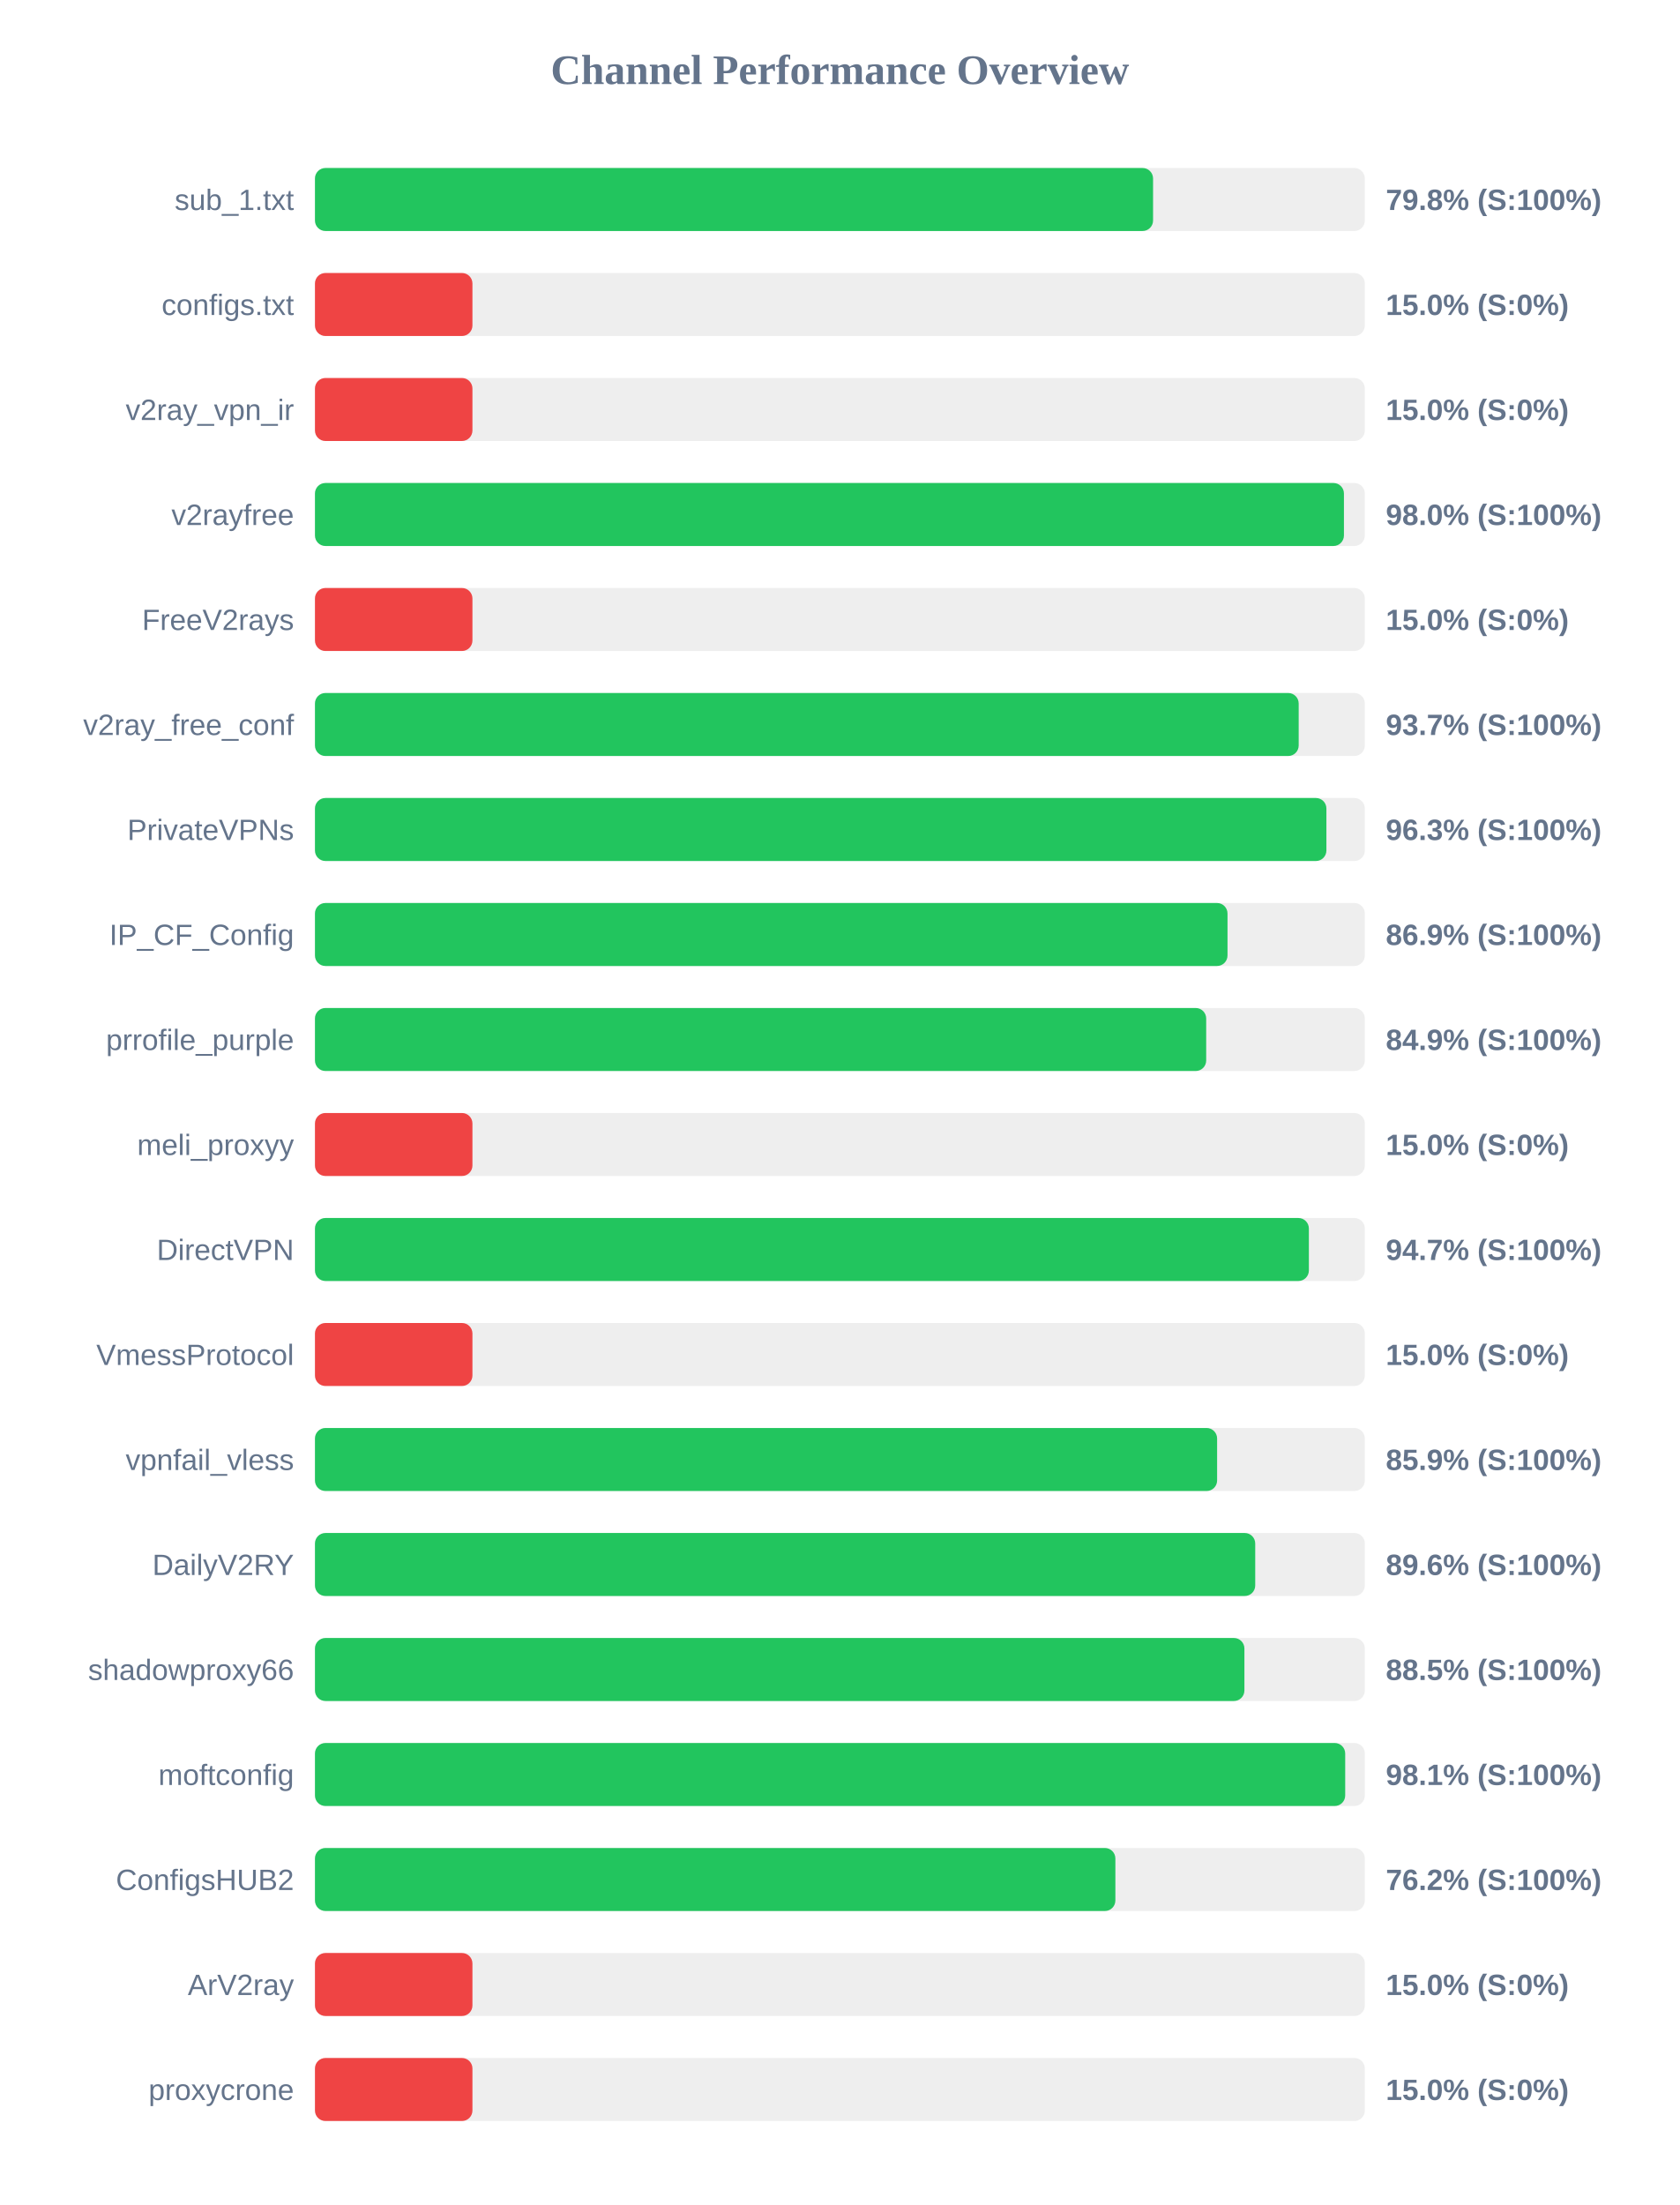
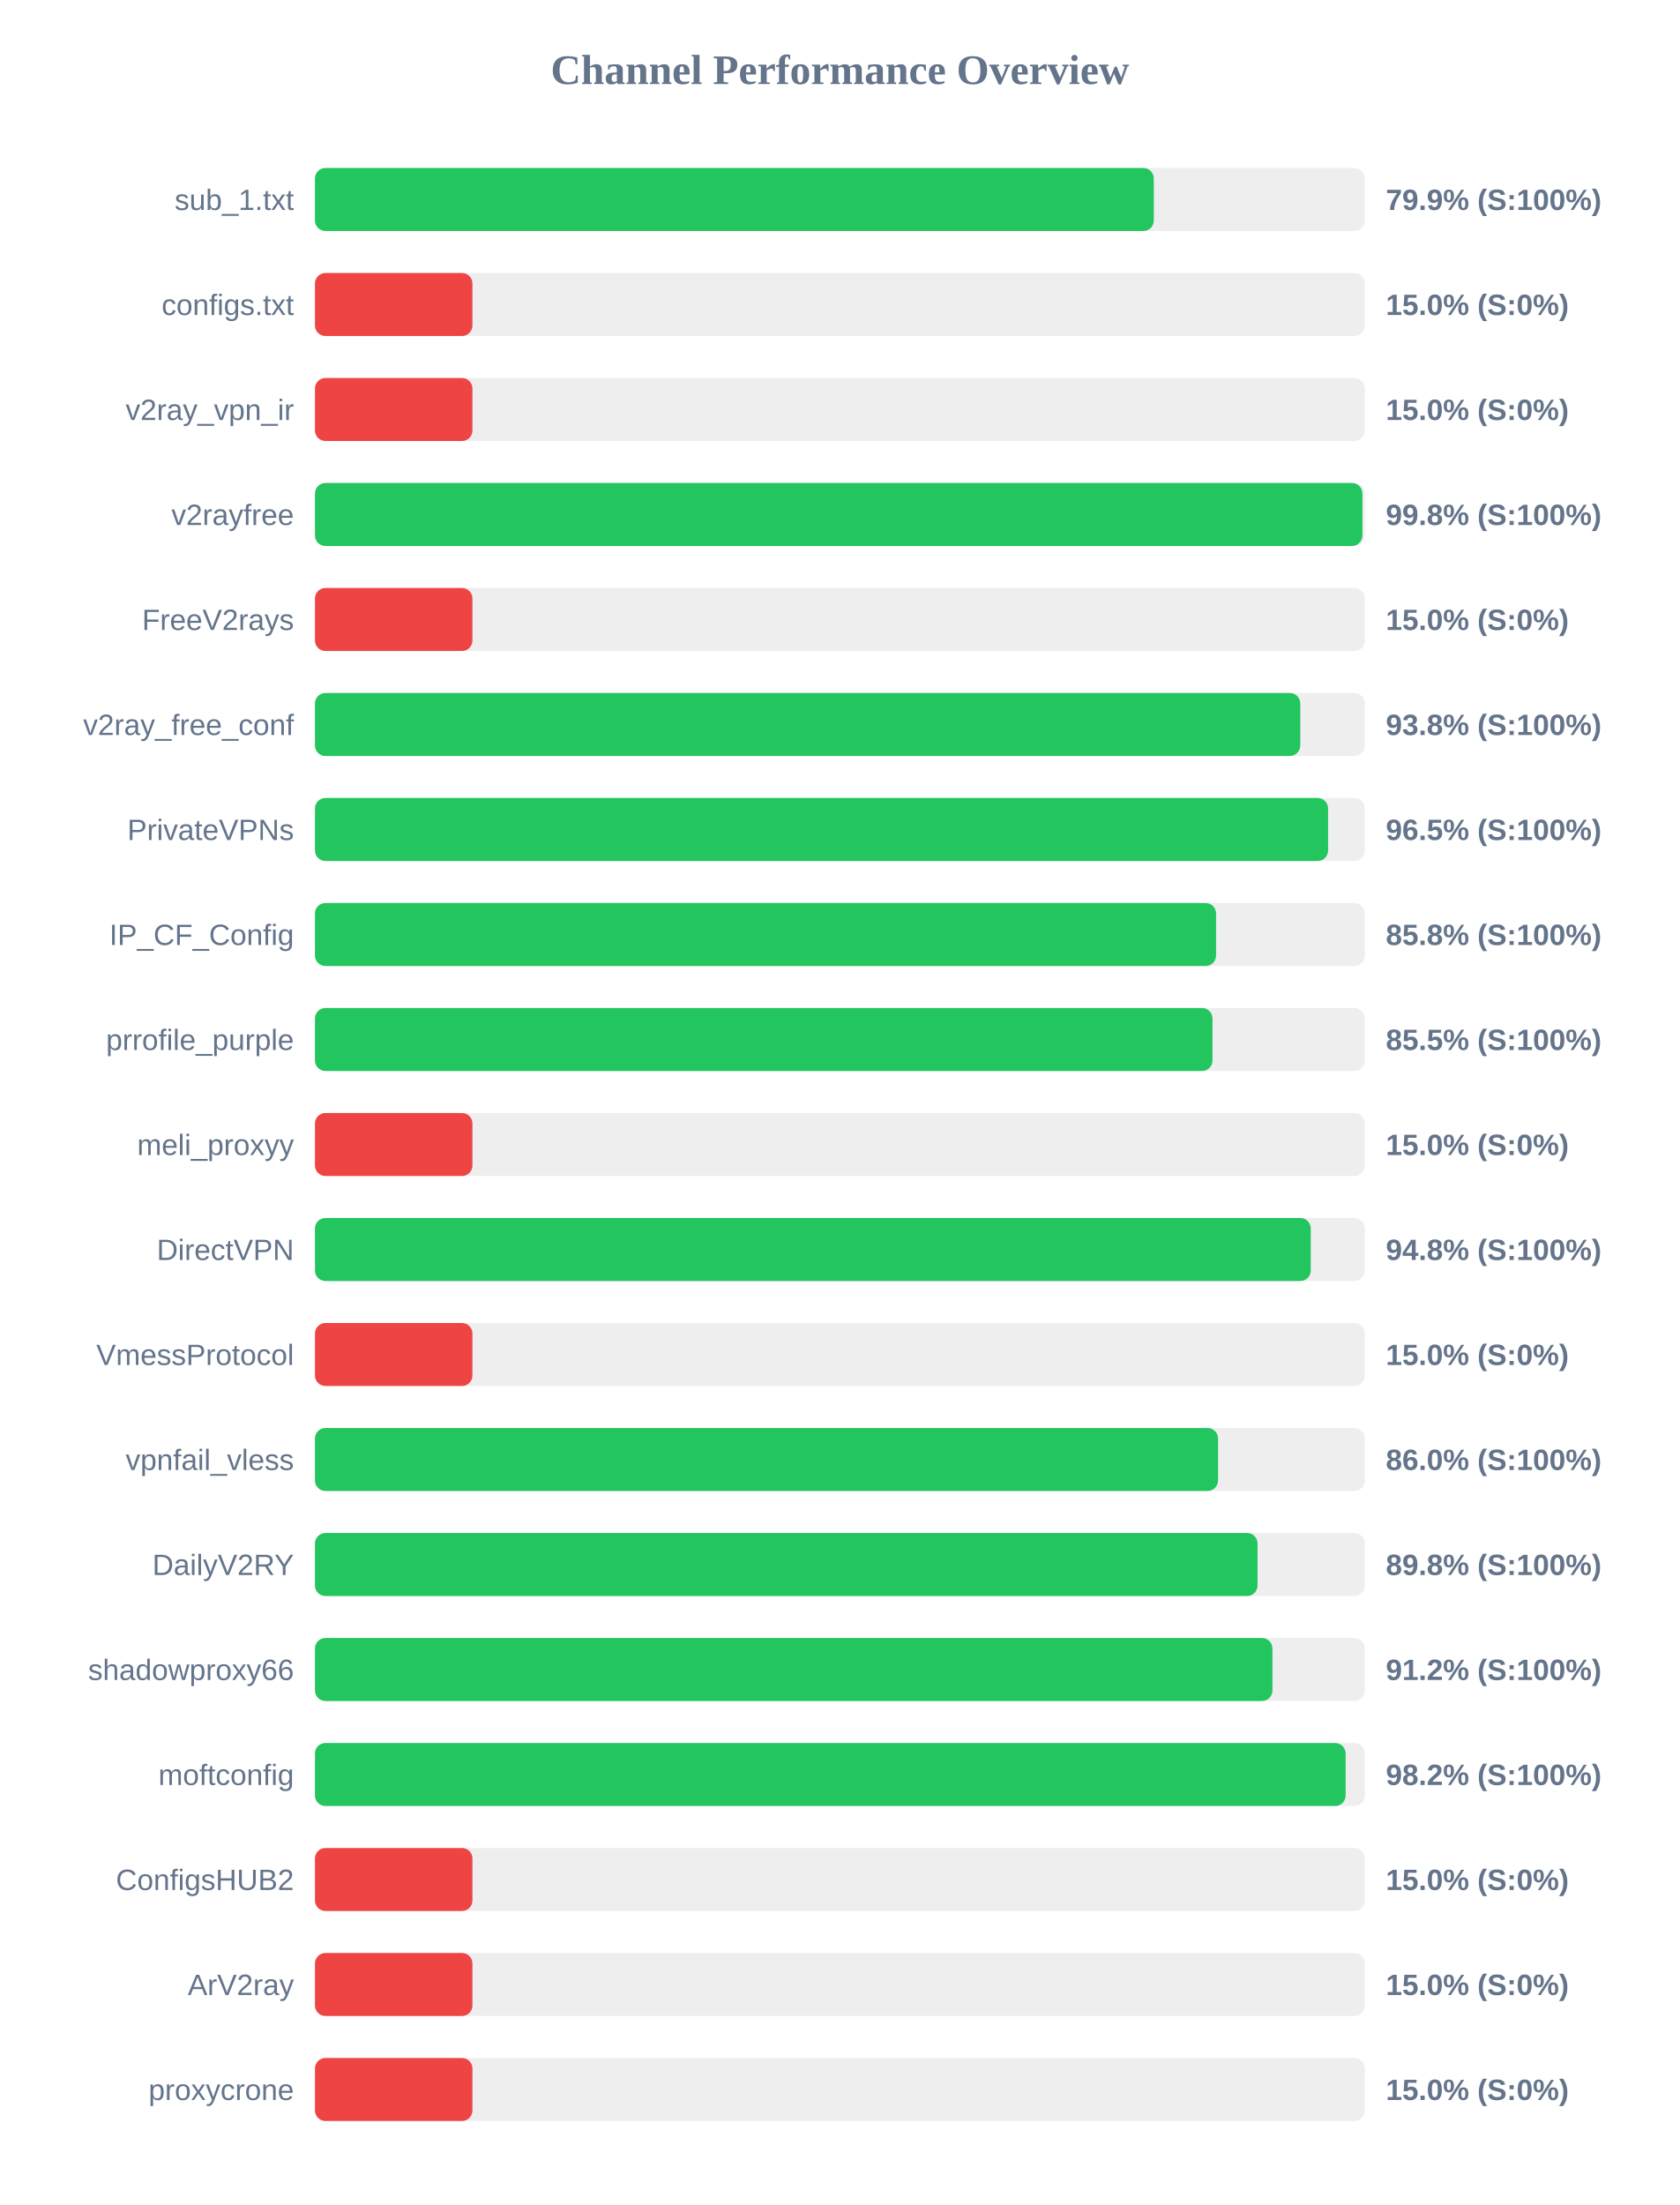
<svg xmlns="http://www.w3.org/2000/svg" width="800" height="1050" version="1.1">
  <style>
        .row { font: 14px Arial; fill: #64748b; }
        .score { font: bold 14px Arial; fill: #64748b; }
    </style>
  <text x="400" y="40" text-anchor="middle" font-size="20px" font-weight="bold" fill="#64748b">Channel Performance Overview</text>
  <rect x="150" y="80" width="500" height="30" fill="#eee" rx="5" />
-   <rect x="150" y="80" width="399.15" height="30" fill="#22c55e" rx="5" />
+   <rect x="150" y="80" width="399.5" height="30" fill="#22c55e" rx="5" />
  <text x="140" y="100" text-anchor="end" class="row">sub_1.txt</text>
-   <text x="660" y="100" text-anchor="start" class="score">79.8% (S:100%)</text>
+   <text x="660" y="100" text-anchor="start" class="score">79.9% (S:100%)</text>
  <rect x="150" y="130" width="500" height="30" fill="#eee" rx="5" />
  <rect x="150" y="130" width="75.0" height="30" fill="#ef4444" rx="5" />
  <text x="140" y="150" text-anchor="end" class="row">configs.txt</text>
  <text x="660" y="150" text-anchor="start" class="score">15.0% (S:0%)</text>
  <rect x="150" y="180" width="500" height="30" fill="#eee" rx="5" />
  <rect x="150" y="180" width="75.0" height="30" fill="#ef4444" rx="5" />
  <text x="140" y="200" text-anchor="end" class="row">v2ray_vpn_ir</text>
  <text x="660" y="200" text-anchor="start" class="score">15.0% (S:0%)</text>
  <rect x="150" y="230" width="500" height="30" fill="#eee" rx="5" />
-   <rect x="150" y="230" width="490.05" height="30" fill="#22c55e" rx="5" />
+   <rect x="150" y="230" width="498.85" height="30" fill="#22c55e" rx="5" />
  <text x="140" y="250" text-anchor="end" class="row">v2rayfree</text>
-   <text x="660" y="250" text-anchor="start" class="score">98.0% (S:100%)</text>
+   <text x="660" y="250" text-anchor="start" class="score">99.8% (S:100%)</text>
  <rect x="150" y="280" width="500" height="30" fill="#eee" rx="5" />
  <rect x="150" y="280" width="75.0" height="30" fill="#ef4444" rx="5" />
  <text x="140" y="300" text-anchor="end" class="row">FreeV2rays</text>
  <text x="660" y="300" text-anchor="start" class="score">15.0% (S:0%)</text>
  <rect x="150" y="330" width="500" height="30" fill="#eee" rx="5" />
-   <rect x="150" y="330" width="468.5" height="30" fill="#22c55e" rx="5" />
+   <rect x="150" y="330" width="469.25" height="30" fill="#22c55e" rx="5" />
  <text x="140" y="350" text-anchor="end" class="row">v2ray_free_conf</text>
-   <text x="660" y="350" text-anchor="start" class="score">93.7% (S:100%)</text>
+   <text x="660" y="350" text-anchor="start" class="score">93.8% (S:100%)</text>
  <rect x="150" y="380" width="500" height="30" fill="#eee" rx="5" />
-   <rect x="150" y="380" width="481.7" height="30" fill="#22c55e" rx="5" />
+   <rect x="150" y="380" width="482.5" height="30" fill="#22c55e" rx="5" />
  <text x="140" y="400" text-anchor="end" class="row">PrivateVPNs</text>
-   <text x="660" y="400" text-anchor="start" class="score">96.3% (S:100%)</text>
+   <text x="660" y="400" text-anchor="start" class="score">96.5% (S:100%)</text>
  <rect x="150" y="430" width="500" height="30" fill="#eee" rx="5" />
-   <rect x="150" y="430" width="434.6" height="30" fill="#22c55e" rx="5" />
+   <rect x="150" y="430" width="429.15" height="30" fill="#22c55e" rx="5" />
  <text x="140" y="450" text-anchor="end" class="row">IP_CF_Config</text>
-   <text x="660" y="450" text-anchor="start" class="score">86.9% (S:100%)</text>
+   <text x="660" y="450" text-anchor="start" class="score">85.8% (S:100%)</text>
  <rect x="150" y="480" width="500" height="30" fill="#eee" rx="5" />
-   <rect x="150" y="480" width="424.45" height="30" fill="#22c55e" rx="5" />
+   <rect x="150" y="480" width="427.45" height="30" fill="#22c55e" rx="5" />
  <text x="140" y="500" text-anchor="end" class="row">prrofile_purple</text>
-   <text x="660" y="500" text-anchor="start" class="score">84.9% (S:100%)</text>
+   <text x="660" y="500" text-anchor="start" class="score">85.5% (S:100%)</text>
  <rect x="150" y="530" width="500" height="30" fill="#eee" rx="5" />
  <rect x="150" y="530" width="75.0" height="30" fill="#ef4444" rx="5" />
  <text x="140" y="550" text-anchor="end" class="row">meli_proxyy</text>
  <text x="660" y="550" text-anchor="start" class="score">15.0% (S:0%)</text>
  <rect x="150" y="580" width="500" height="30" fill="#eee" rx="5" />
-   <rect x="150" y="580" width="473.35" height="30" fill="#22c55e" rx="5" />
+   <rect x="150" y="580" width="474.25" height="30" fill="#22c55e" rx="5" />
  <text x="140" y="600" text-anchor="end" class="row">DirectVPN</text>
-   <text x="660" y="600" text-anchor="start" class="score">94.7% (S:100%)</text>
+   <text x="660" y="600" text-anchor="start" class="score">94.8% (S:100%)</text>
  <rect x="150" y="630" width="500" height="30" fill="#eee" rx="5" />
  <rect x="150" y="630" width="75.0" height="30" fill="#ef4444" rx="5" />
  <text x="140" y="650" text-anchor="end" class="row">VmessProtocol</text>
  <text x="660" y="650" text-anchor="start" class="score">15.0% (S:0%)</text>
  <rect x="150" y="680" width="500" height="30" fill="#eee" rx="5" />
-   <rect x="150" y="680" width="429.65" height="30" fill="#22c55e" rx="5" />
+   <rect x="150" y="680" width="430.1" height="30" fill="#22c55e" rx="5" />
  <text x="140" y="700" text-anchor="end" class="row">vpnfail_vless</text>
-   <text x="660" y="700" text-anchor="start" class="score">85.9% (S:100%)</text>
+   <text x="660" y="700" text-anchor="start" class="score">86.0% (S:100%)</text>
  <rect x="150" y="730" width="500" height="30" fill="#eee" rx="5" />
-   <rect x="150" y="730" width="447.8" height="30" fill="#22c55e" rx="5" />
+   <rect x="150" y="730" width="448.9" height="30" fill="#22c55e" rx="5" />
  <text x="140" y="750" text-anchor="end" class="row">DailyV2RY</text>
-   <text x="660" y="750" text-anchor="start" class="score">89.6% (S:100%)</text>
+   <text x="660" y="750" text-anchor="start" class="score">89.8% (S:100%)</text>
  <rect x="150" y="780" width="500" height="30" fill="#eee" rx="5" />
-   <rect x="150" y="780" width="442.65" height="30" fill="#22c55e" rx="5" />
+   <rect x="150" y="780" width="456.0" height="30" fill="#22c55e" rx="5" />
  <text x="140" y="800" text-anchor="end" class="row">shadowproxy66</text>
-   <text x="660" y="800" text-anchor="start" class="score">88.5% (S:100%)</text>
+   <text x="660" y="800" text-anchor="start" class="score">91.2% (S:100%)</text>
  <rect x="150" y="830" width="500" height="30" fill="#eee" rx="5" />
-   <rect x="150" y="830" width="490.65" height="30" fill="#22c55e" rx="5" />
+   <rect x="150" y="830" width="490.85" height="30" fill="#22c55e" rx="5" />
  <text x="140" y="850" text-anchor="end" class="row">moftconfig</text>
-   <text x="660" y="850" text-anchor="start" class="score">98.1% (S:100%)</text>
+   <text x="660" y="850" text-anchor="start" class="score">98.2% (S:100%)</text>
  <rect x="150" y="880" width="500" height="30" fill="#eee" rx="5" />
-   <rect x="150" y="880" width="381.2" height="30" fill="#22c55e" rx="5" />
+   <rect x="150" y="880" width="75.0" height="30" fill="#ef4444" rx="5" />
  <text x="140" y="900" text-anchor="end" class="row">ConfigsHUB2</text>
-   <text x="660" y="900" text-anchor="start" class="score">76.2% (S:100%)</text>
+   <text x="660" y="900" text-anchor="start" class="score">15.0% (S:0%)</text>
  <rect x="150" y="930" width="500" height="30" fill="#eee" rx="5" />
  <rect x="150" y="930" width="75.0" height="30" fill="#ef4444" rx="5" />
  <text x="140" y="950" text-anchor="end" class="row">ArV2ray</text>
  <text x="660" y="950" text-anchor="start" class="score">15.0% (S:0%)</text>
  <rect x="150" y="980" width="500" height="30" fill="#eee" rx="5" />
  <rect x="150" y="980" width="75.0" height="30" fill="#ef4444" rx="5" />
  <text x="140" y="1000" text-anchor="end" class="row">proxycrone</text>
  <text x="660" y="1000" text-anchor="start" class="score">15.0% (S:0%)</text>
</svg>
